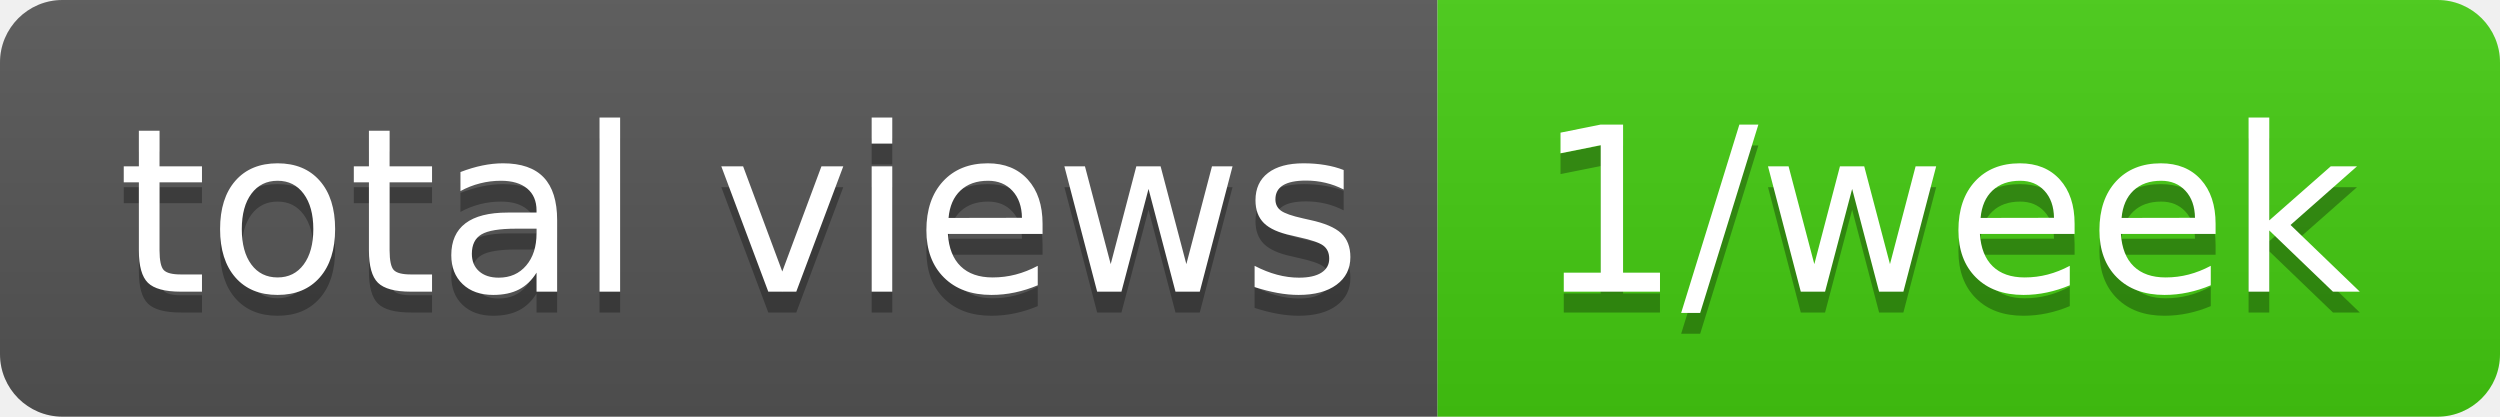
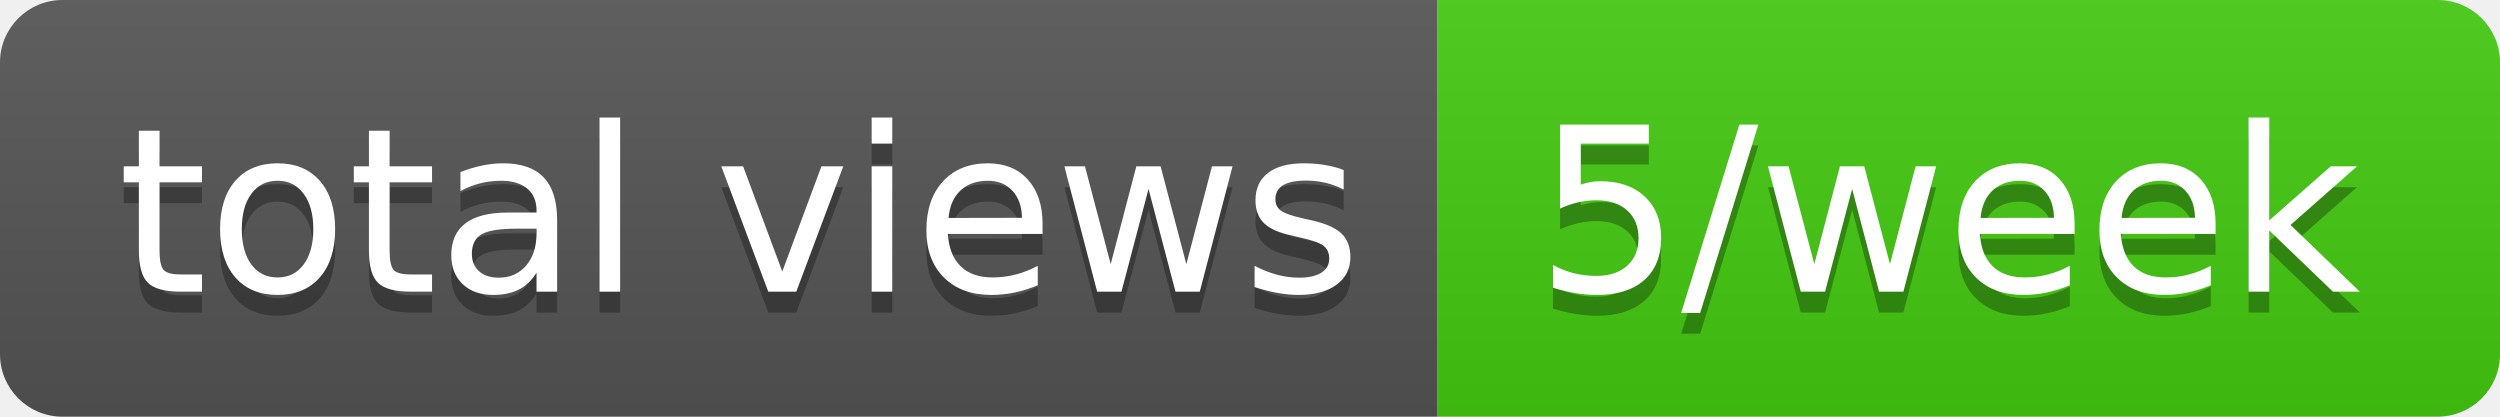
- <svg xmlns="http://www.w3.org/2000/svg" width="120" height="20" role="img" aria-label="total views: 1/week">
+ <svg xmlns="http://www.w3.org/2000/svg" width="120" height="20" role="img" aria-label="total views: 5/week">
  <linearGradient id="s" x2="0" y2="100%">
    <stop offset="0" stop-color="#bbb" stop-opacity=".1" />
    <stop offset="1" stop-opacity=".1" />
  </linearGradient>
  <clipPath id="r">
    <rect width="120" height="20" rx="3" fill="#fff" />
  </clipPath>
  <g clip-path="url(#r)">
    <rect width="69" height="20" fill="#555" />
    <rect x="69" width="51" height="20" fill="#4c1" />
    <rect width="120" height="20" fill="url(#s)" />
  </g>
  <g fill="#fff" text-anchor="middle" font-family="Verdana,Geneva,DejaVu Sans,sans-serif" text-rendering="geometricPrecision" font-size="110">
    <text aria-hidden="true" x="355" y="150" fill="#010101" fill-opacity=".3" transform="scale(.1)" textLength="590">total views</text>
    <text x="355" y="140" transform="scale(.1)" fill="#fff" textLength="590">total views</text>
-     <text aria-hidden="true" x="935" y="150" fill="#010101" fill-opacity=".3" transform="scale(.1)" textLength="410">1/week</text>
-     <text x="935" y="140" transform="scale(.1)" fill="#fff" textLength="410">1/week</text>
+     <text aria-hidden="true" x="935" y="150" fill="#010101" fill-opacity=".3" transform="scale(.1)" textLength="410">5/week</text>
+     <text x="935" y="140" transform="scale(.1)" fill="#fff" textLength="410">5/week</text>
  </g>
</svg>
